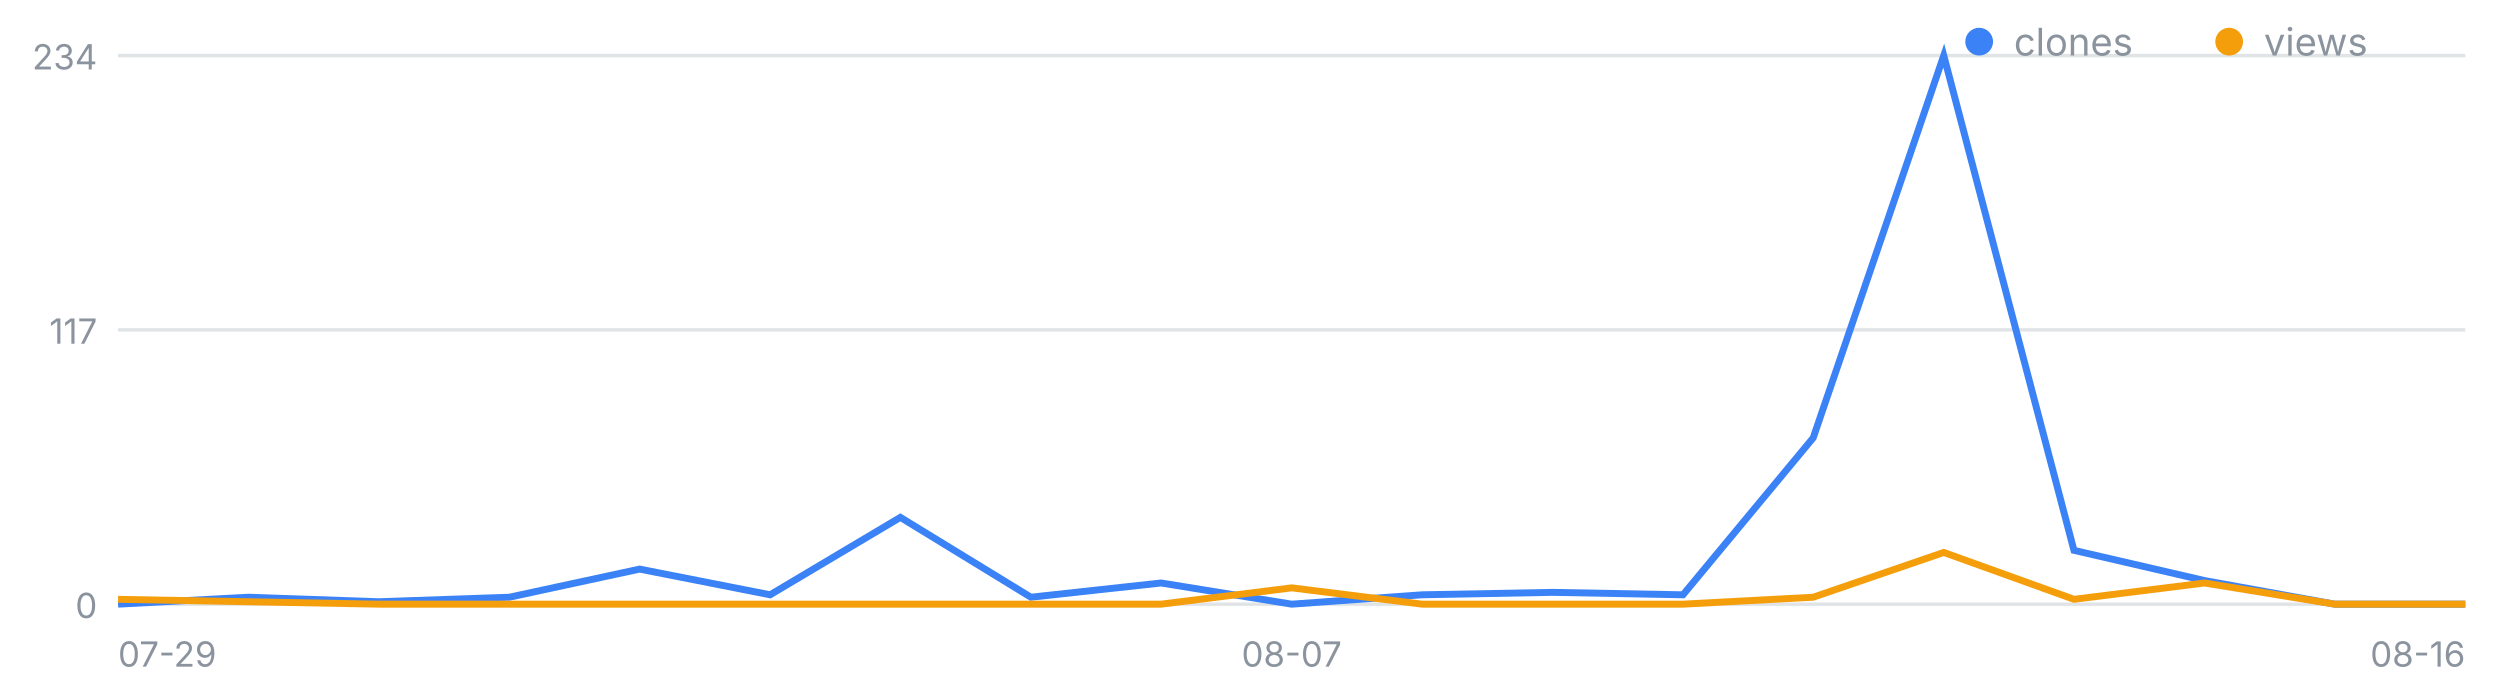
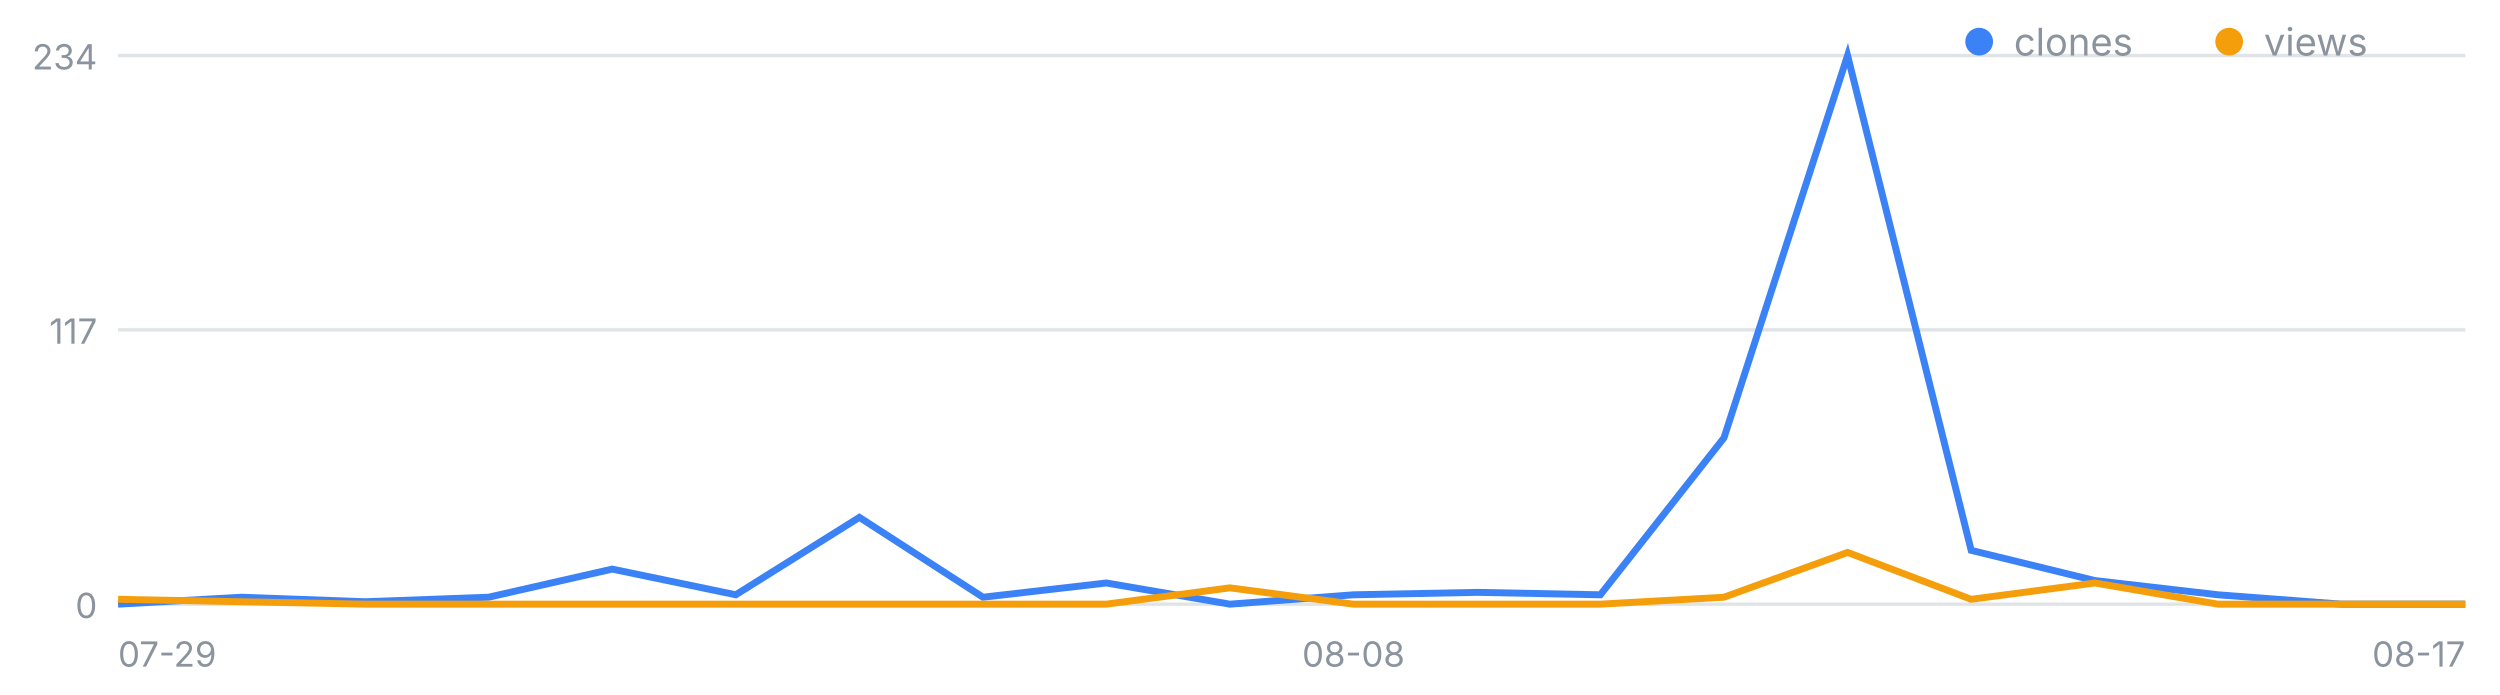
<svg xmlns="http://www.w3.org/2000/svg" width="720" height="200" viewBox="0 0 720 200" font-family="-apple-system,Segoe UI,sans-serif" role="img" aria-label="일별 클론·조회 추이">
  <line x1="34" y1="174.0" x2="710" y2="174.0" stroke="#8b949e" stroke-opacity=".25" />
  <text x="28" y="178.0" font-size="10" fill="#8b949e" text-anchor="end">0</text>
  <line x1="34" y1="95.0" x2="710" y2="95.0" stroke="#8b949e" stroke-opacity=".25" />
  <text x="28" y="99.0" font-size="10" fill="#8b949e" text-anchor="end">117</text>
  <line x1="34" y1="16.0" x2="710" y2="16.0" stroke="#8b949e" stroke-opacity=".25" />
  <text x="28" y="20.0" font-size="10" fill="#8b949e" text-anchor="end">234</text>
  <text x="34.0" y="192" font-size="10" fill="#8b949e" text-anchor="start">07-29</text>
-   <text x="372.0" y="192" font-size="10" fill="#8b949e" text-anchor="middle">08-07</text>
-   <text x="710.0" y="192" font-size="10" fill="#8b949e" text-anchor="end">08-16</text>
-   <polyline fill="none" stroke="#3b82f6" stroke-width="2" points="34.0,174.0 71.6,172.0 109.1,173.3 146.7,172.0 184.2,163.9 221.8,171.3 259.3,149.0 296.9,172.0 334.4,167.9 372.0,174.0 409.6,171.3 447.1,170.6 484.7,171.3 522.2,126.1 559.8,16.0 597.3,158.5 634.9,167.2 672.4,174.0 710.0,174.0" />
-   <polyline fill="none" stroke="#f59e0b" stroke-width="2" points="34.0,172.6 71.6,173.3 109.1,174.0 146.7,174.0 184.2,174.0 221.8,174.0 259.3,174.0 296.9,174.0 334.4,174.0 372.0,169.3 409.6,174.0 447.1,174.0 484.7,174.0 522.2,172.0 559.8,159.1 597.3,172.6 634.9,167.9 672.4,174.0 710.0,174.0" />
+   <text x="389.8" y="192" font-size="10" fill="#8b949e" text-anchor="middle">08-08</text>
+   <text x="710.0" y="192" font-size="10" fill="#8b949e" text-anchor="end">08-17</text>
+   <polyline fill="none" stroke="#3b82f6" stroke-width="2" points="34.0,174.0 69.6,172.0 105.2,173.3 140.7,172.0 176.3,163.9 211.9,171.3 247.5,149.0 283.1,172.0 318.6,167.9 354.2,174.0 389.8,171.3 425.4,170.6 460.9,171.3 496.5,126.1 532.1,16.0 567.7,158.5 603.3,167.2 638.8,171.3 674.4,174.0 710.0,174.0" />
+   <polyline fill="none" stroke="#f59e0b" stroke-width="2" points="34.0,172.6 69.6,173.3 105.2,174.0 140.7,174.0 176.3,174.0 211.9,174.0 247.5,174.0 283.1,174.0 318.6,174.0 354.2,169.3 389.8,174.0 425.4,174.0 460.9,174.0 496.5,172.0 532.1,159.1 567.7,172.6 603.3,167.9 638.8,174.0 674.4,174.0 710.0,174.0" />
  <circle cx="570" cy="12" r="4" fill="#3b82f6" />
  <text x="580" y="16" font-size="11" fill="#8b949e">clones</text>
  <circle cx="642" cy="12" r="4" fill="#f59e0b" />
  <text x="652" y="16" font-size="11" fill="#8b949e">views</text>
</svg>
